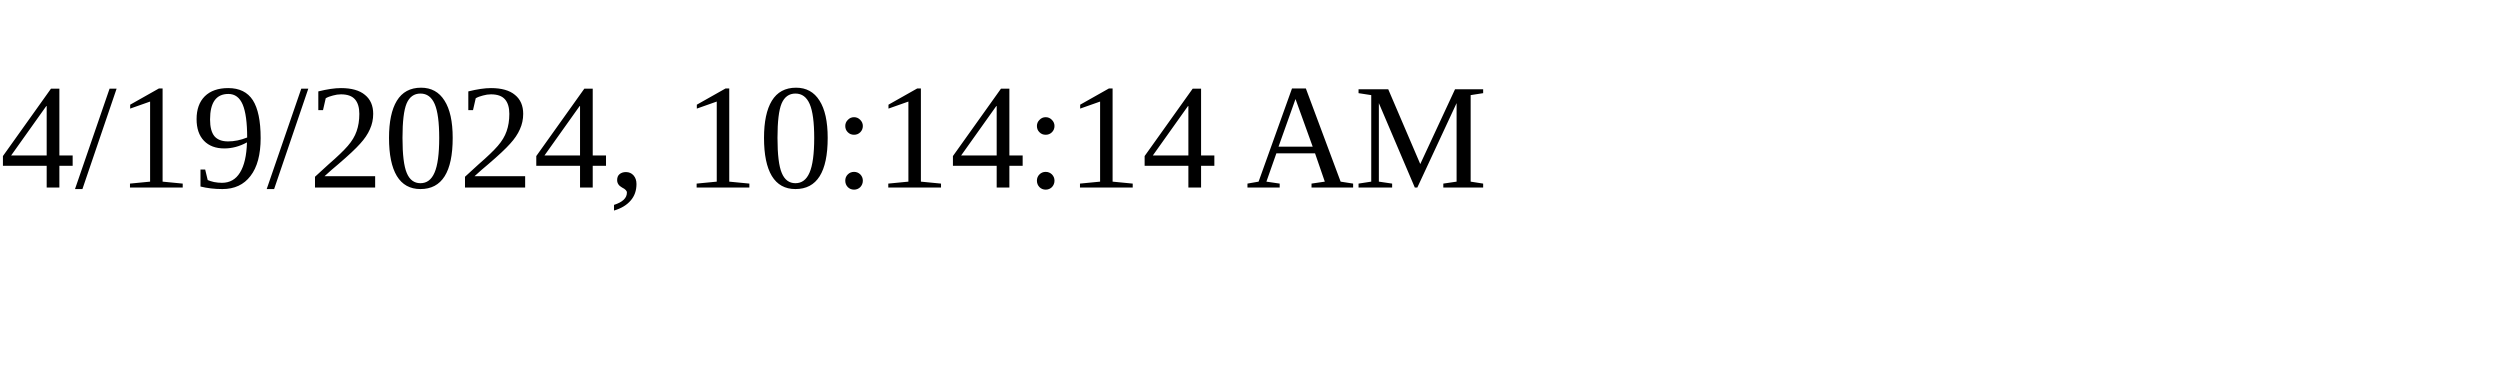
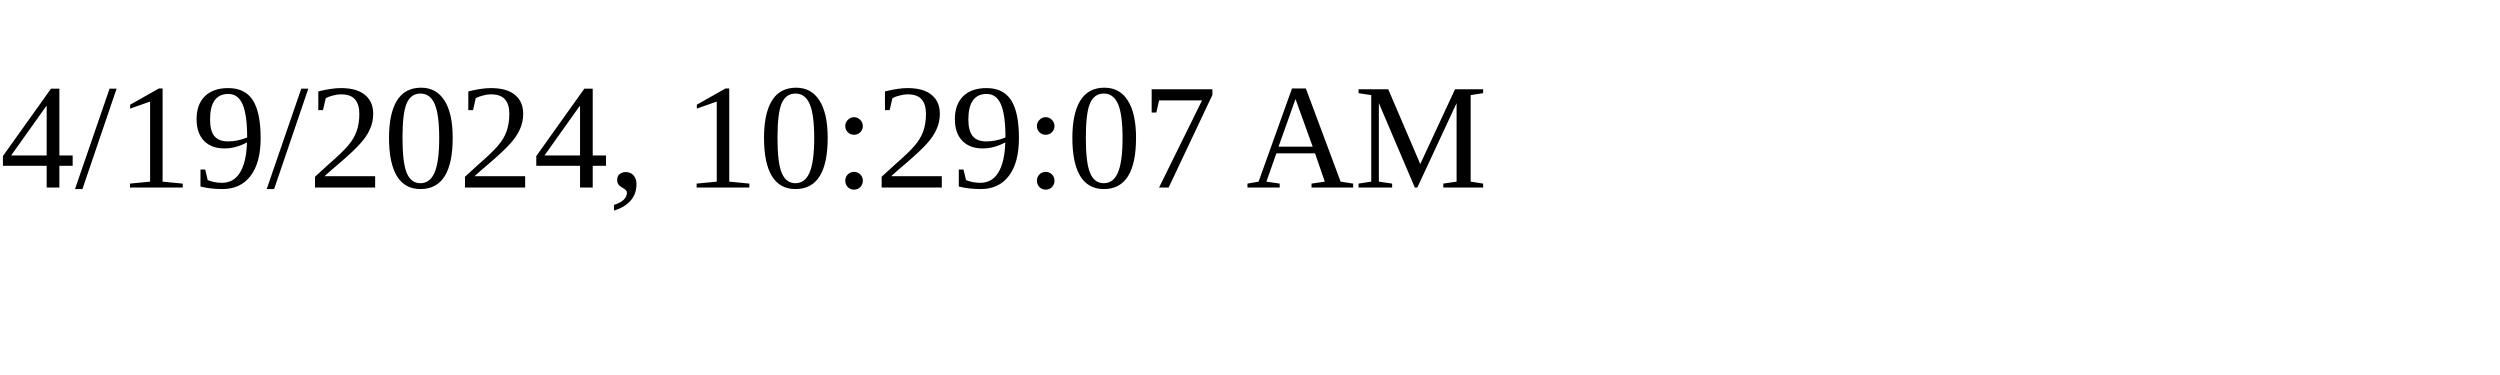
<svg xmlns="http://www.w3.org/2000/svg" height="30" width="200">
-   <text x="0" y="15">4/19/2024, 10:14:14 AM</text>
+   <text x="0" y="15">4/19/2024, 10:29:07 AM</text>
</svg>
